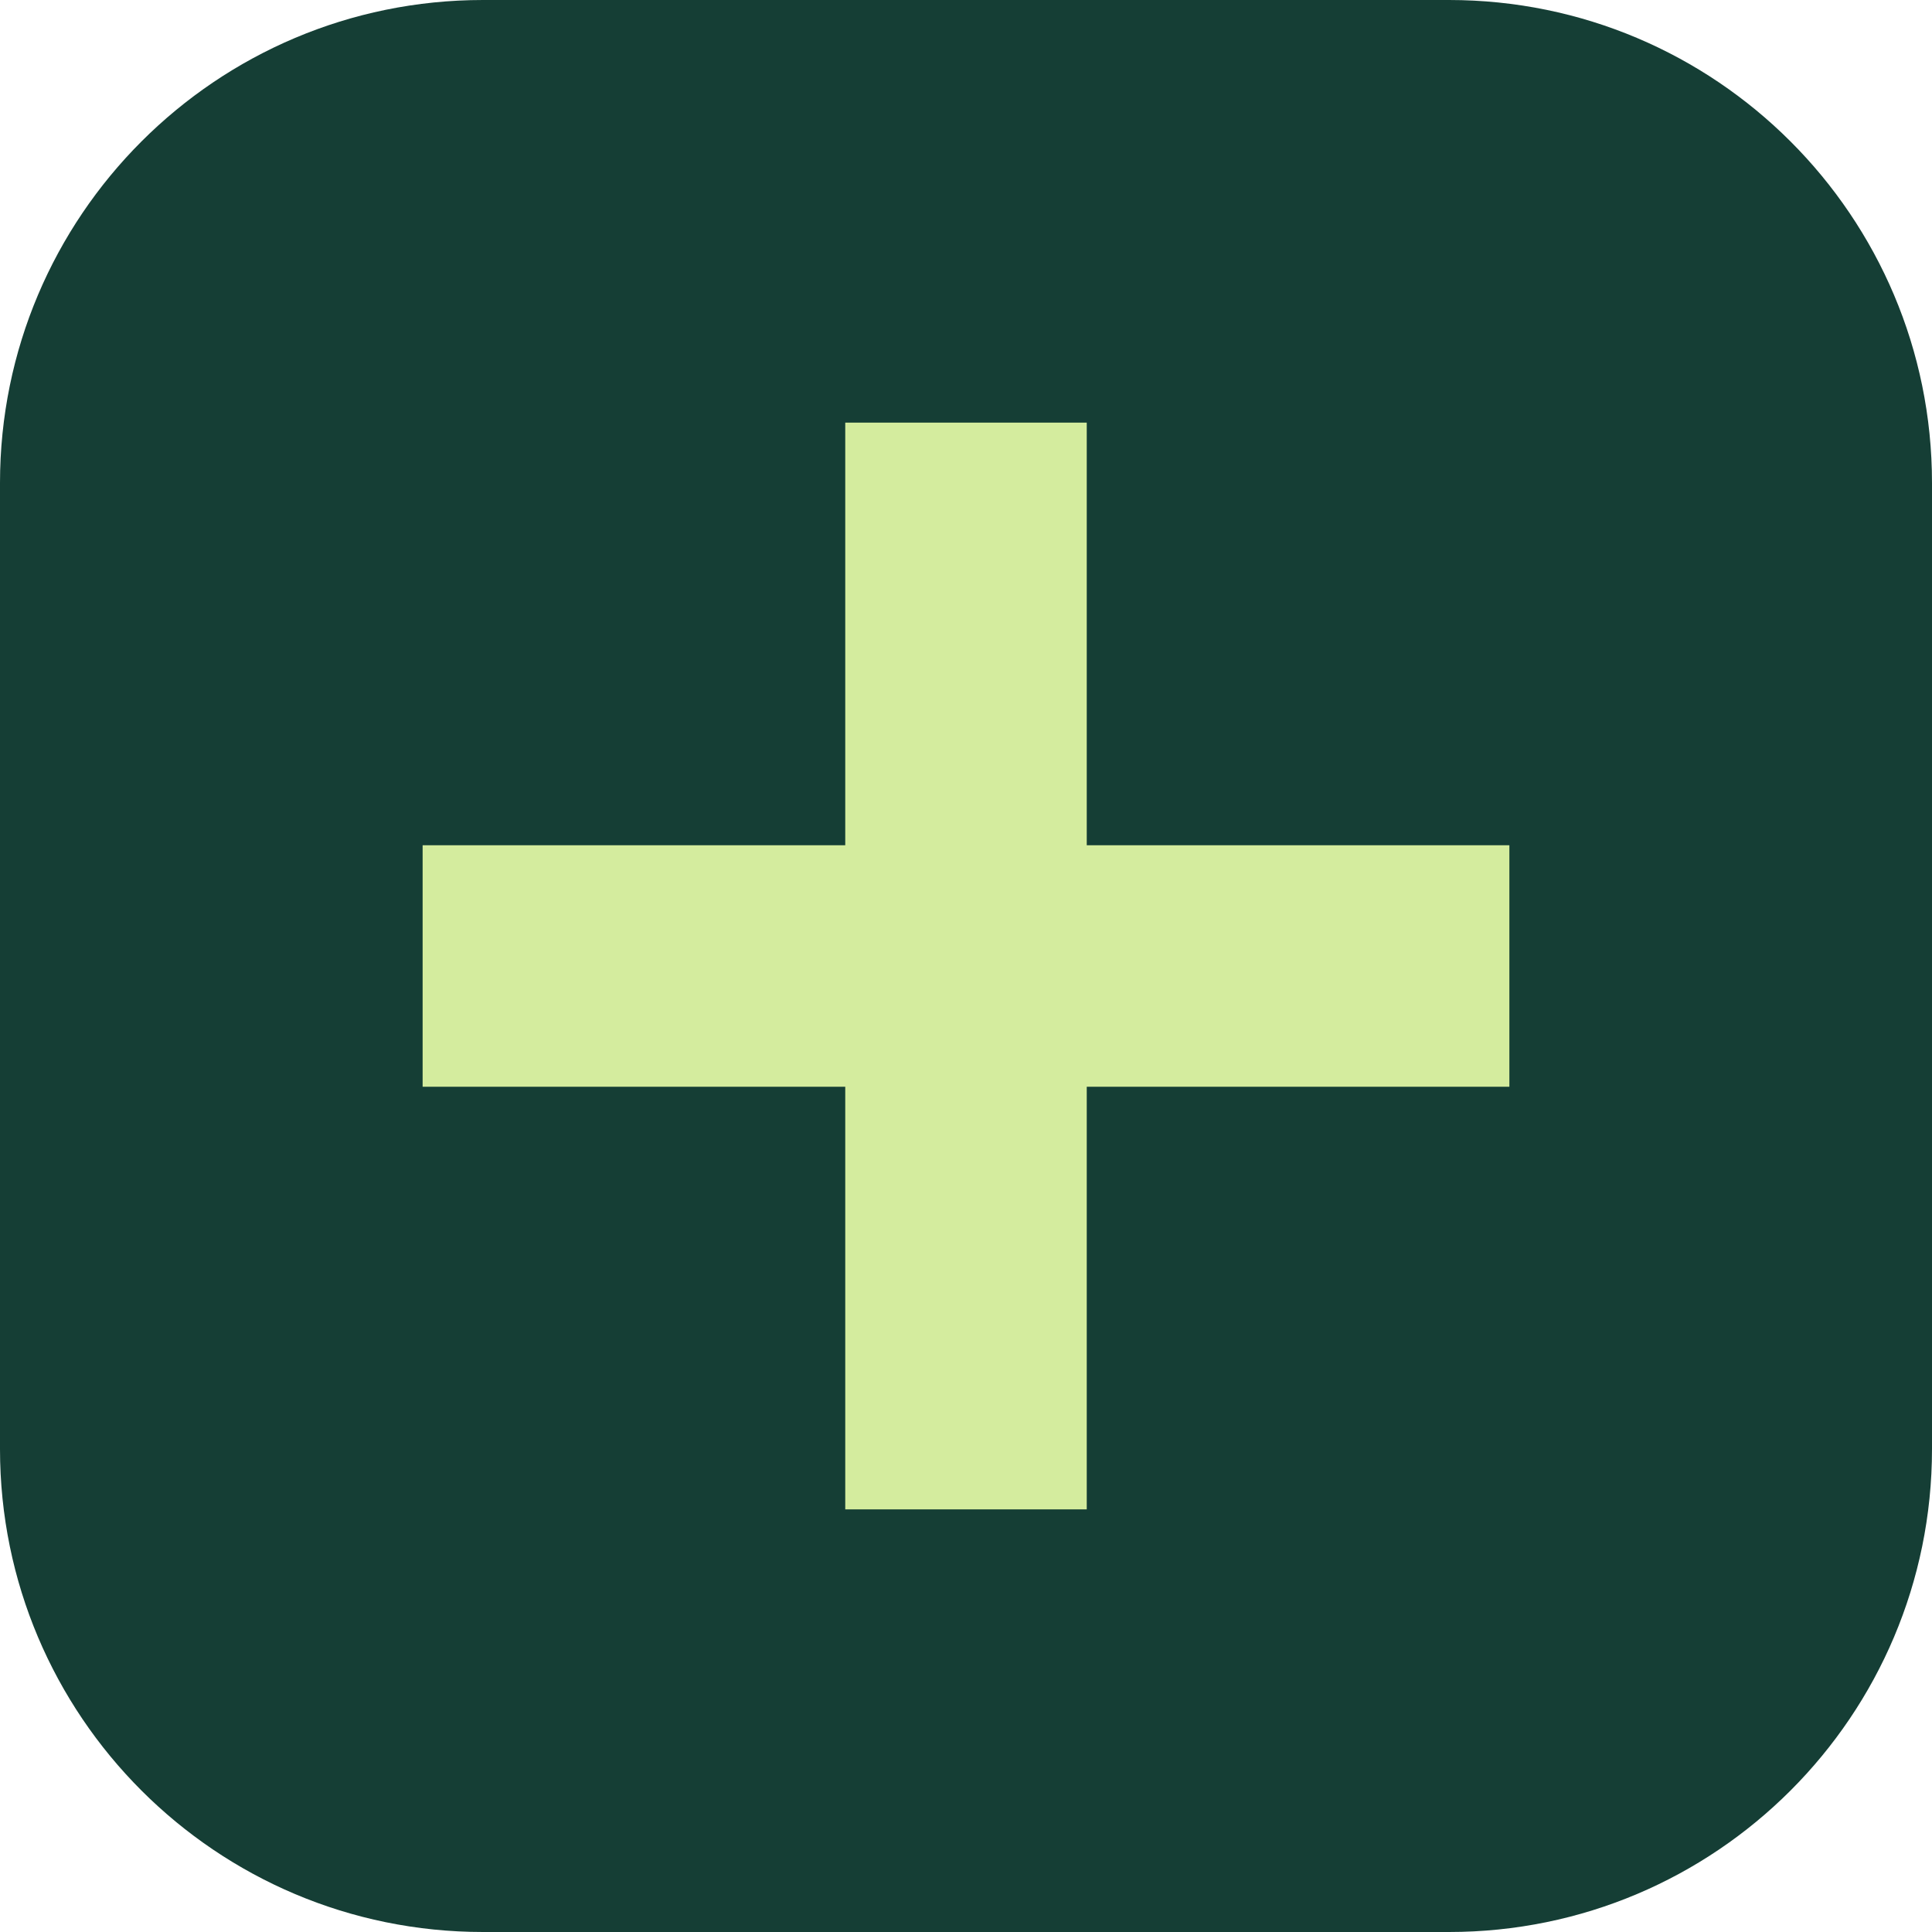
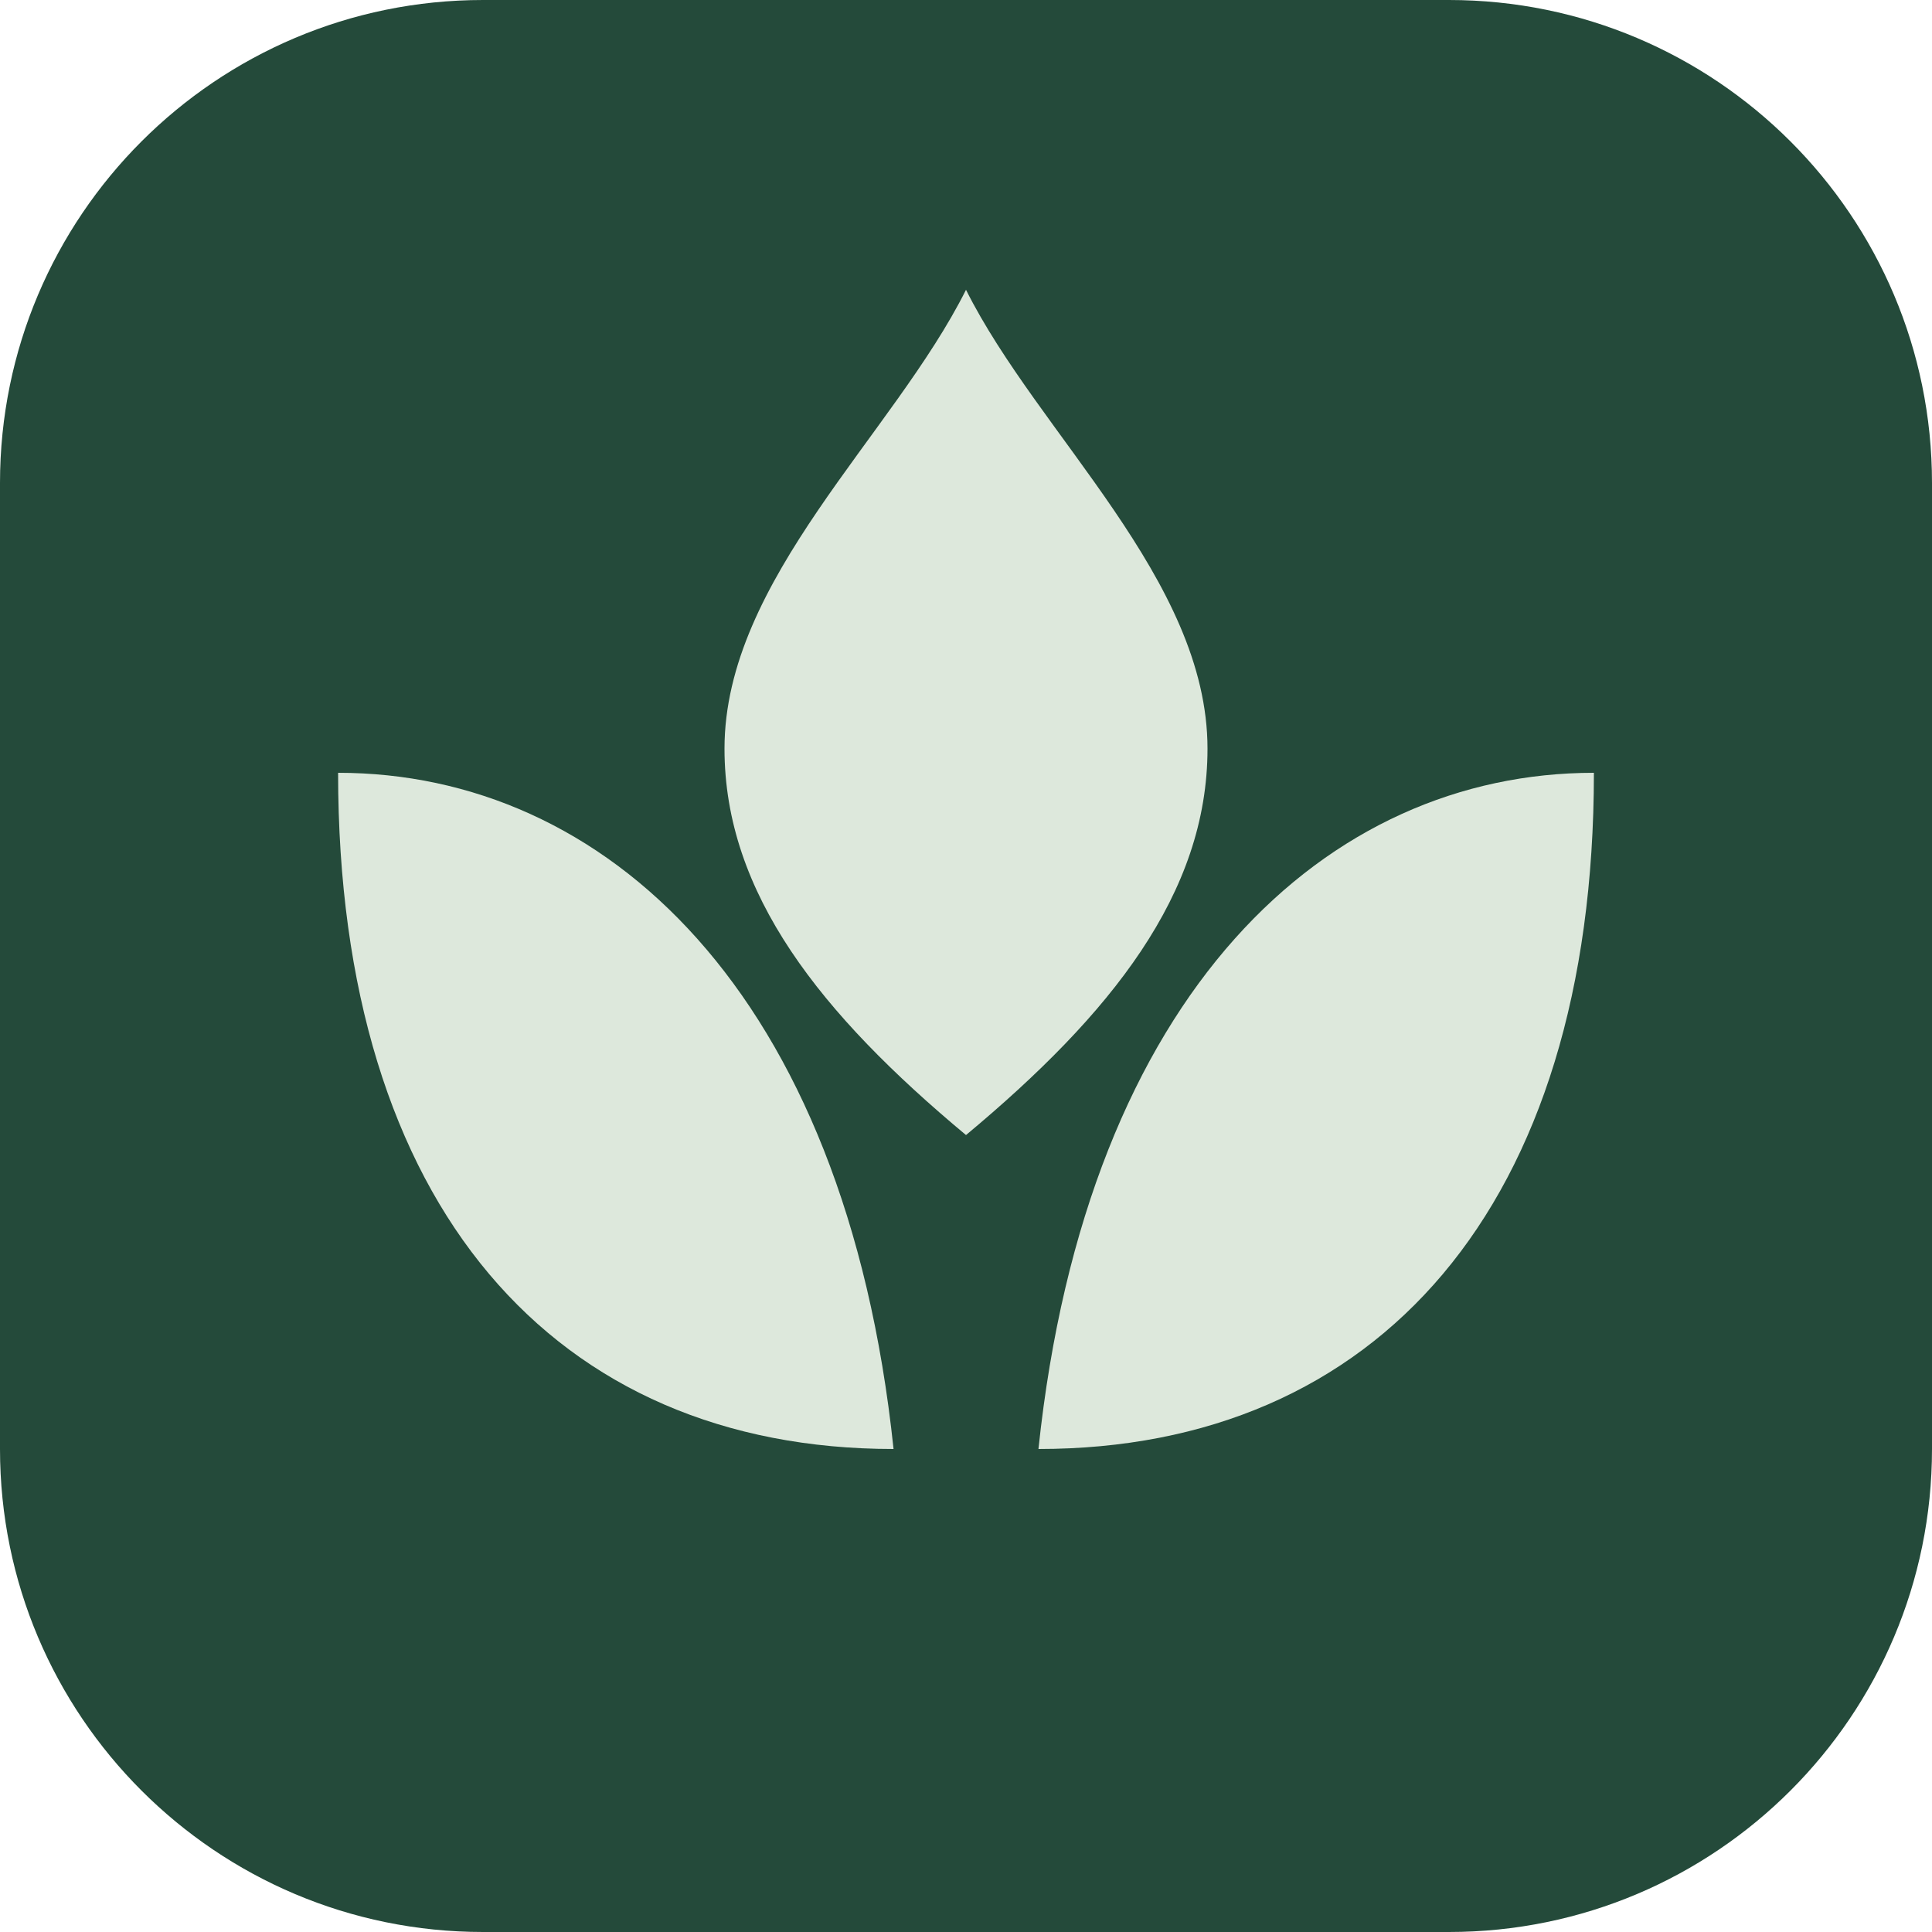
- <svg xmlns="http://www.w3.org/2000/svg" viewBox="0 0 32 32">
-   <rect width="32" height="32" rx="8" fill="#153e35" />
-   <path d="M14 7h4v7h7v4h-7v7h-4v-7H7v-4h7z" fill="#d4ec9e" />
+ <svg xmlns="http://www.w3.org/2000/svg" viewBox="0 0 64 64">
+   <rect width="64" height="64" rx="16" fill="#244A3A" />
+   <g fill="#DDE8DC" transform="translate(6.4 6.4) scale(.8)">
+     <path d="M32 4C29 10 22 16 22 23c0 6 4 11 10 16 6-5 10-10 10-16C42 16 35 10 32 4Z" />
+     <path d="M6 24c11 0 21 9 23 28C15 52 6 42 6 24Z" />
+     <path d="M58 24c-11 0-21 9-23 28 14 0 23-10 23-28Z" />
+   </g>
</svg>
